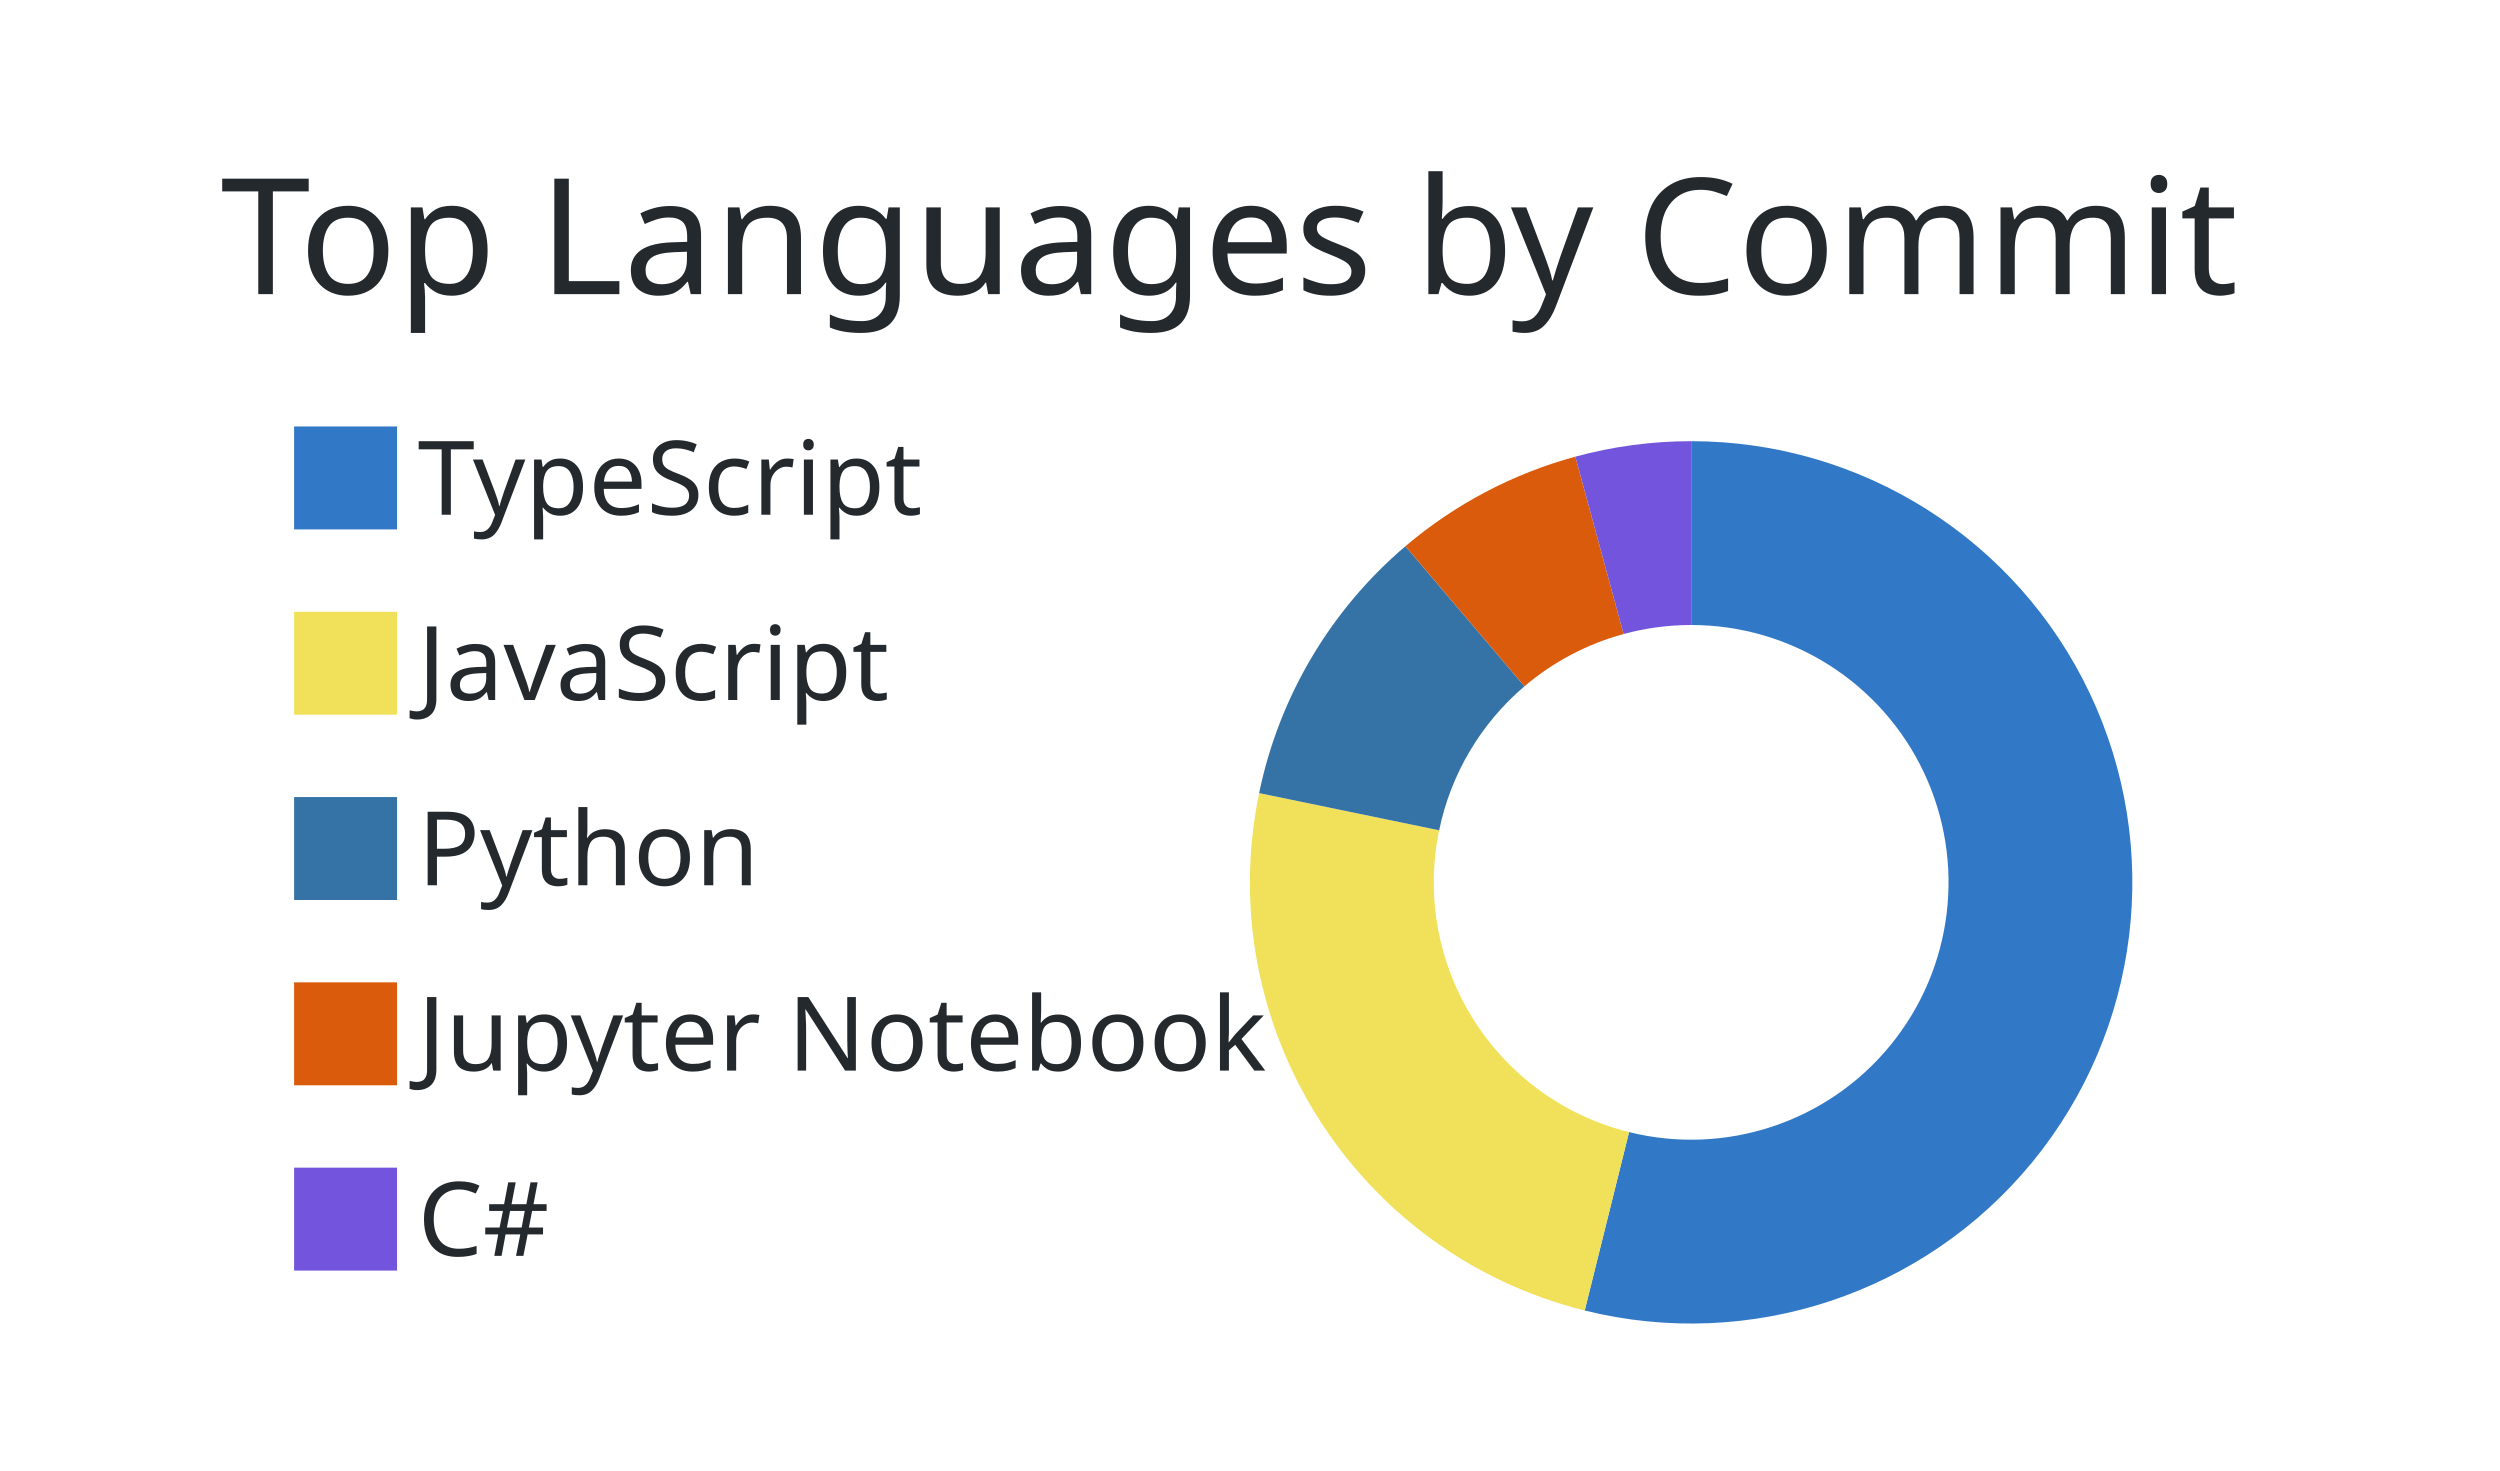
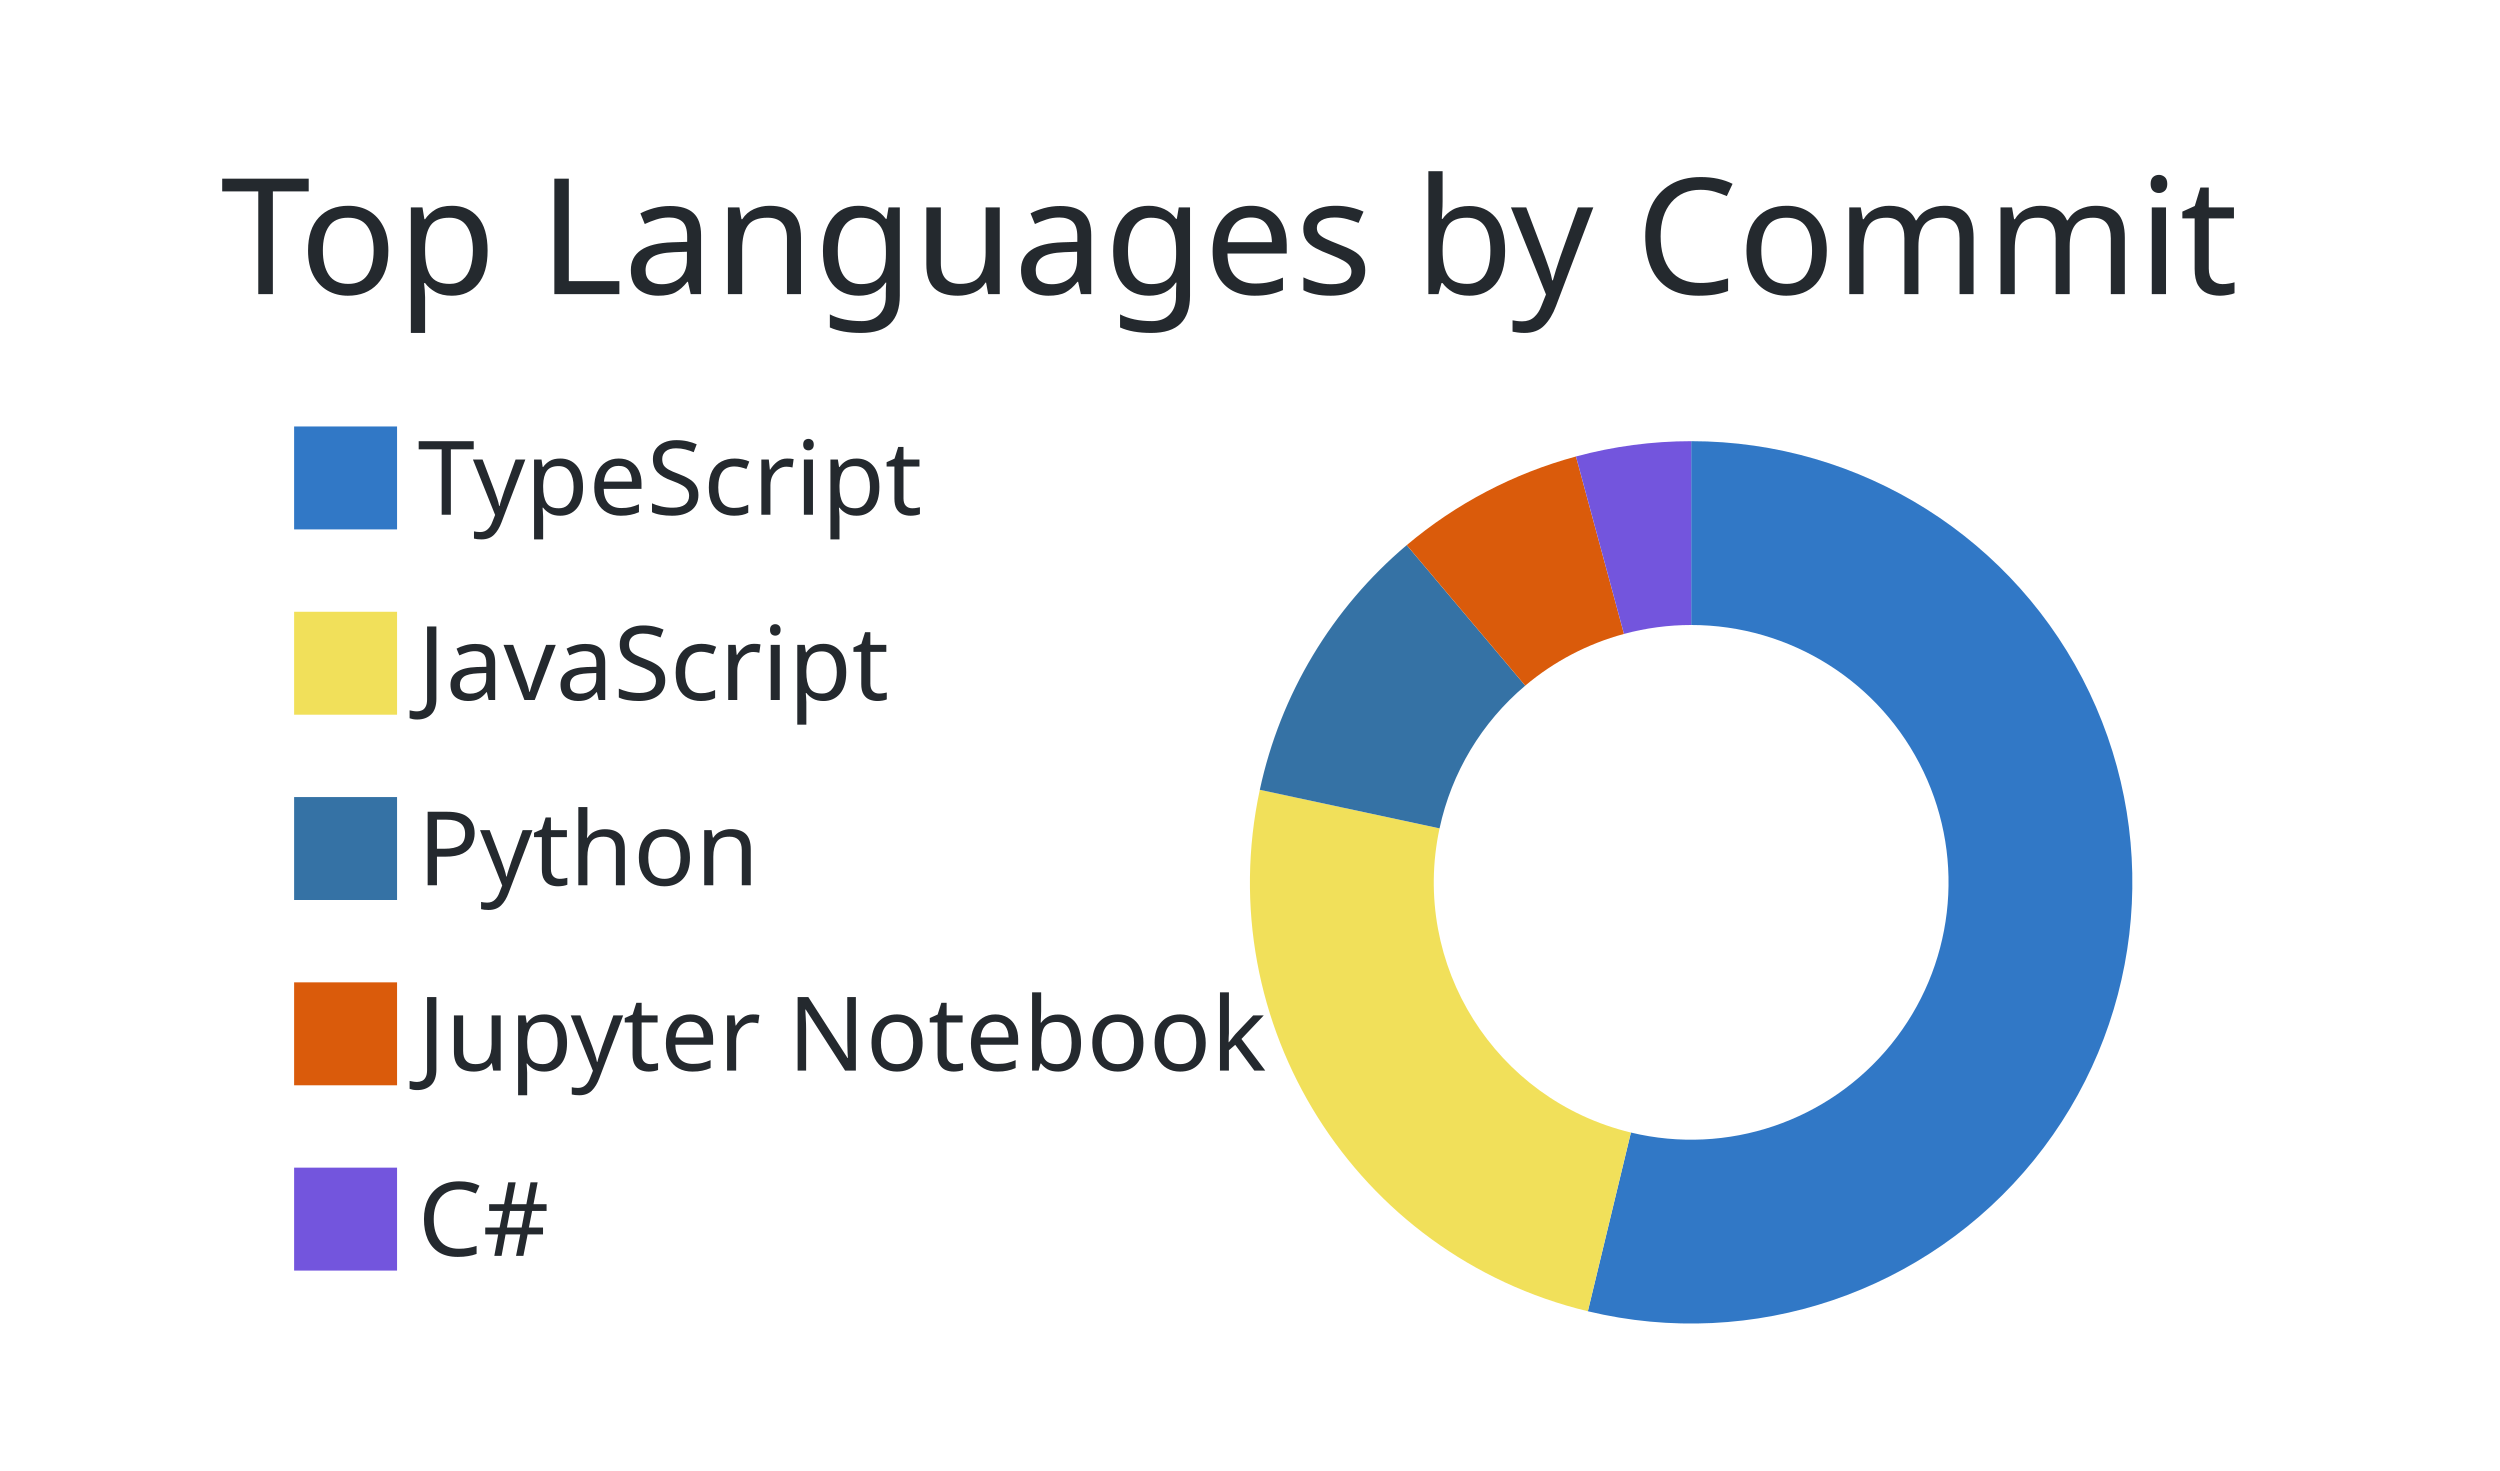
<svg xmlns="http://www.w3.org/2000/svg" width="340" height="200" viewBox="0 0 340 200">
  <style>* {
          font-family: 'Segoe UI', Ubuntu, "Helvetica Neue", Sans-Serif
        }</style>
  <g class="gpsc-root">
    <rect x="1" y="1" rx="5" ry="5" height="99%" width="99.412%" stroke="#000000" stroke-width="1" fill="#ffffff00" stroke-opacity="0" />
    <text x="30" y="40" class="gpsc-item" style="--gpsc-i: 0; font-size: 22px; fill: #24292e;">Top Languages by Commit</text>
    <g transform="translate(0,40)">
      <g transform="translate(40,0)">
        <rect y="18" width="14" height="14" class="gpsc-item" style="--gpsc-i: 0; stroke-width: 1px;" fill="#3178c6" stroke="#ffffff00" />
        <rect y="43.2" width="14" height="14" class="gpsc-item" style="--gpsc-i: 1; stroke-width: 1px;" fill="#f1e05a" stroke="#ffffff00" />
        <rect y="68.4" width="14" height="14" class="gpsc-item" style="--gpsc-i: 2; stroke-width: 1px;" fill="#3572A5" stroke="#ffffff00" />
        <rect y="93.6" width="14" height="14" class="gpsc-item" style="--gpsc-i: 3; stroke-width: 1px;" fill="#DA5B0B" stroke="#ffffff00" />
        <rect y="118.8" width="14" height="14" class="gpsc-item" style="--gpsc-i: 4; stroke-width: 1px;" fill="#7355dd" stroke="#ffffff00" />
        <text x="16.8" y="30" class="gpsc-item" style="--gpsc-i: 0; fill: #24292e; font-size: 14px;">TypeScript</text>
        <text x="16.8" y="55.2" class="gpsc-item" style="--gpsc-i: 1; fill: #24292e; font-size: 14px;">JavaScript</text>
        <text x="16.8" y="80.4" class="gpsc-item" style="--gpsc-i: 2; fill: #24292e; font-size: 14px;">Python</text>
        <text x="16.8" y="105.6" class="gpsc-item" style="--gpsc-i: 3; fill: #24292e; font-size: 14px;">Jupyter Notebook</text>
        <text x="16.8" y="130.8" class="gpsc-item" style="--gpsc-i: 4; fill: #24292e; font-size: 14px;">C#</text>
      </g>
      <g transform="translate( 230, 80 )">
        <g class="arc" style="--gpsc-i: 0;">
-           <path d="M3.67394039744206e-15,-60A60,60,0,1,1,-14.48,58.227L-8.447,33.965A35,35,0,1,0,2.1431318985078682e-15,-35Z" style="fill: #3178c6; stroke-width: 2px;" stroke="#ffffff00" />
+           <path d="M3.67394039744206e-15,-60A60,60,0,1,1,-14.053,58.331L-8.197,34.026A35,35,0,1,0,2.1431318985078682e-15,-35Z" style="fill: #3178c6; stroke-width: 2px;" stroke="#ffffff00" />
        </g>
        <g class="arc" style="--gpsc-i: 1;">
-           <path d="M-14.48,58.227A60,60,0,0,1,-58.759,-12.138L-34.276,-7.08A35,35,0,0,0,-8.447,33.965Z" style="fill: #f1e05a; stroke-width: 2px;" stroke="#ffffff00" />
+           <path d="M-14.053,58.331A60,60,0,0,1,-58.665,-12.586L-34.221,-7.342A35,35,0,0,0,-8.197,34.026Z" style="fill: #f1e05a; stroke-width: 2px;" stroke="#ffffff00" />
        </g>
        <g class="arc" style="--gpsc-i: 2;">
-           <path d="M-58.759,-12.138A60,60,0,0,1,-38.866,-45.711L-22.672,-26.664A35,35,0,0,0,-34.276,-7.08Z" style="fill: #3572A5; stroke-width: 2px;" stroke="#ffffff00" />
+           <path d="M-58.665,-12.586A60,60,0,0,1,-38.685,-45.863L-22.567,-26.754A35,35,0,0,0,-34.221,-7.342Z" style="fill: #3572A5; stroke-width: 2px;" stroke="#ffffff00" />
        </g>
        <g class="arc" style="--gpsc-i: 3;">
-           <path d="M-38.866,-45.711A60,60,0,0,1,-15.756,-57.894L-9.191,-33.772A35,35,0,0,0,-22.672,-26.664Z" style="fill: #DA5B0B; stroke-width: 2px;" stroke="#ffffff00" />
+           <path d="M-38.685,-45.863A60,60,0,0,1,-15.67,-57.918L-9.141,-33.785A35,35,0,0,0,-22.567,-26.754Z" style="fill: #DA5B0B; stroke-width: 2px;" stroke="#ffffff00" />
        </g>
        <g class="arc" style="--gpsc-i: 4;">
-           <path d="M-15.756,-57.894A60,60,0,0,1,-6.431252637433369e-14,-60L-3.7515640385027985e-14,-35A35,35,0,0,0,-9.191,-33.772Z" style="fill: #7355dd; stroke-width: 2px;" stroke="#ffffff00" />
+           <path d="M-15.67,-57.918A60,60,0,0,1,-1.1021821192326178e-14,-60L-6.429395695523604e-15,-35A35,35,0,0,0,-9.141,-33.785Z" style="fill: #7355dd; stroke-width: 2px;" stroke="#ffffff00" />
        </g>
      </g>
    </g>
  </g>
</svg>
